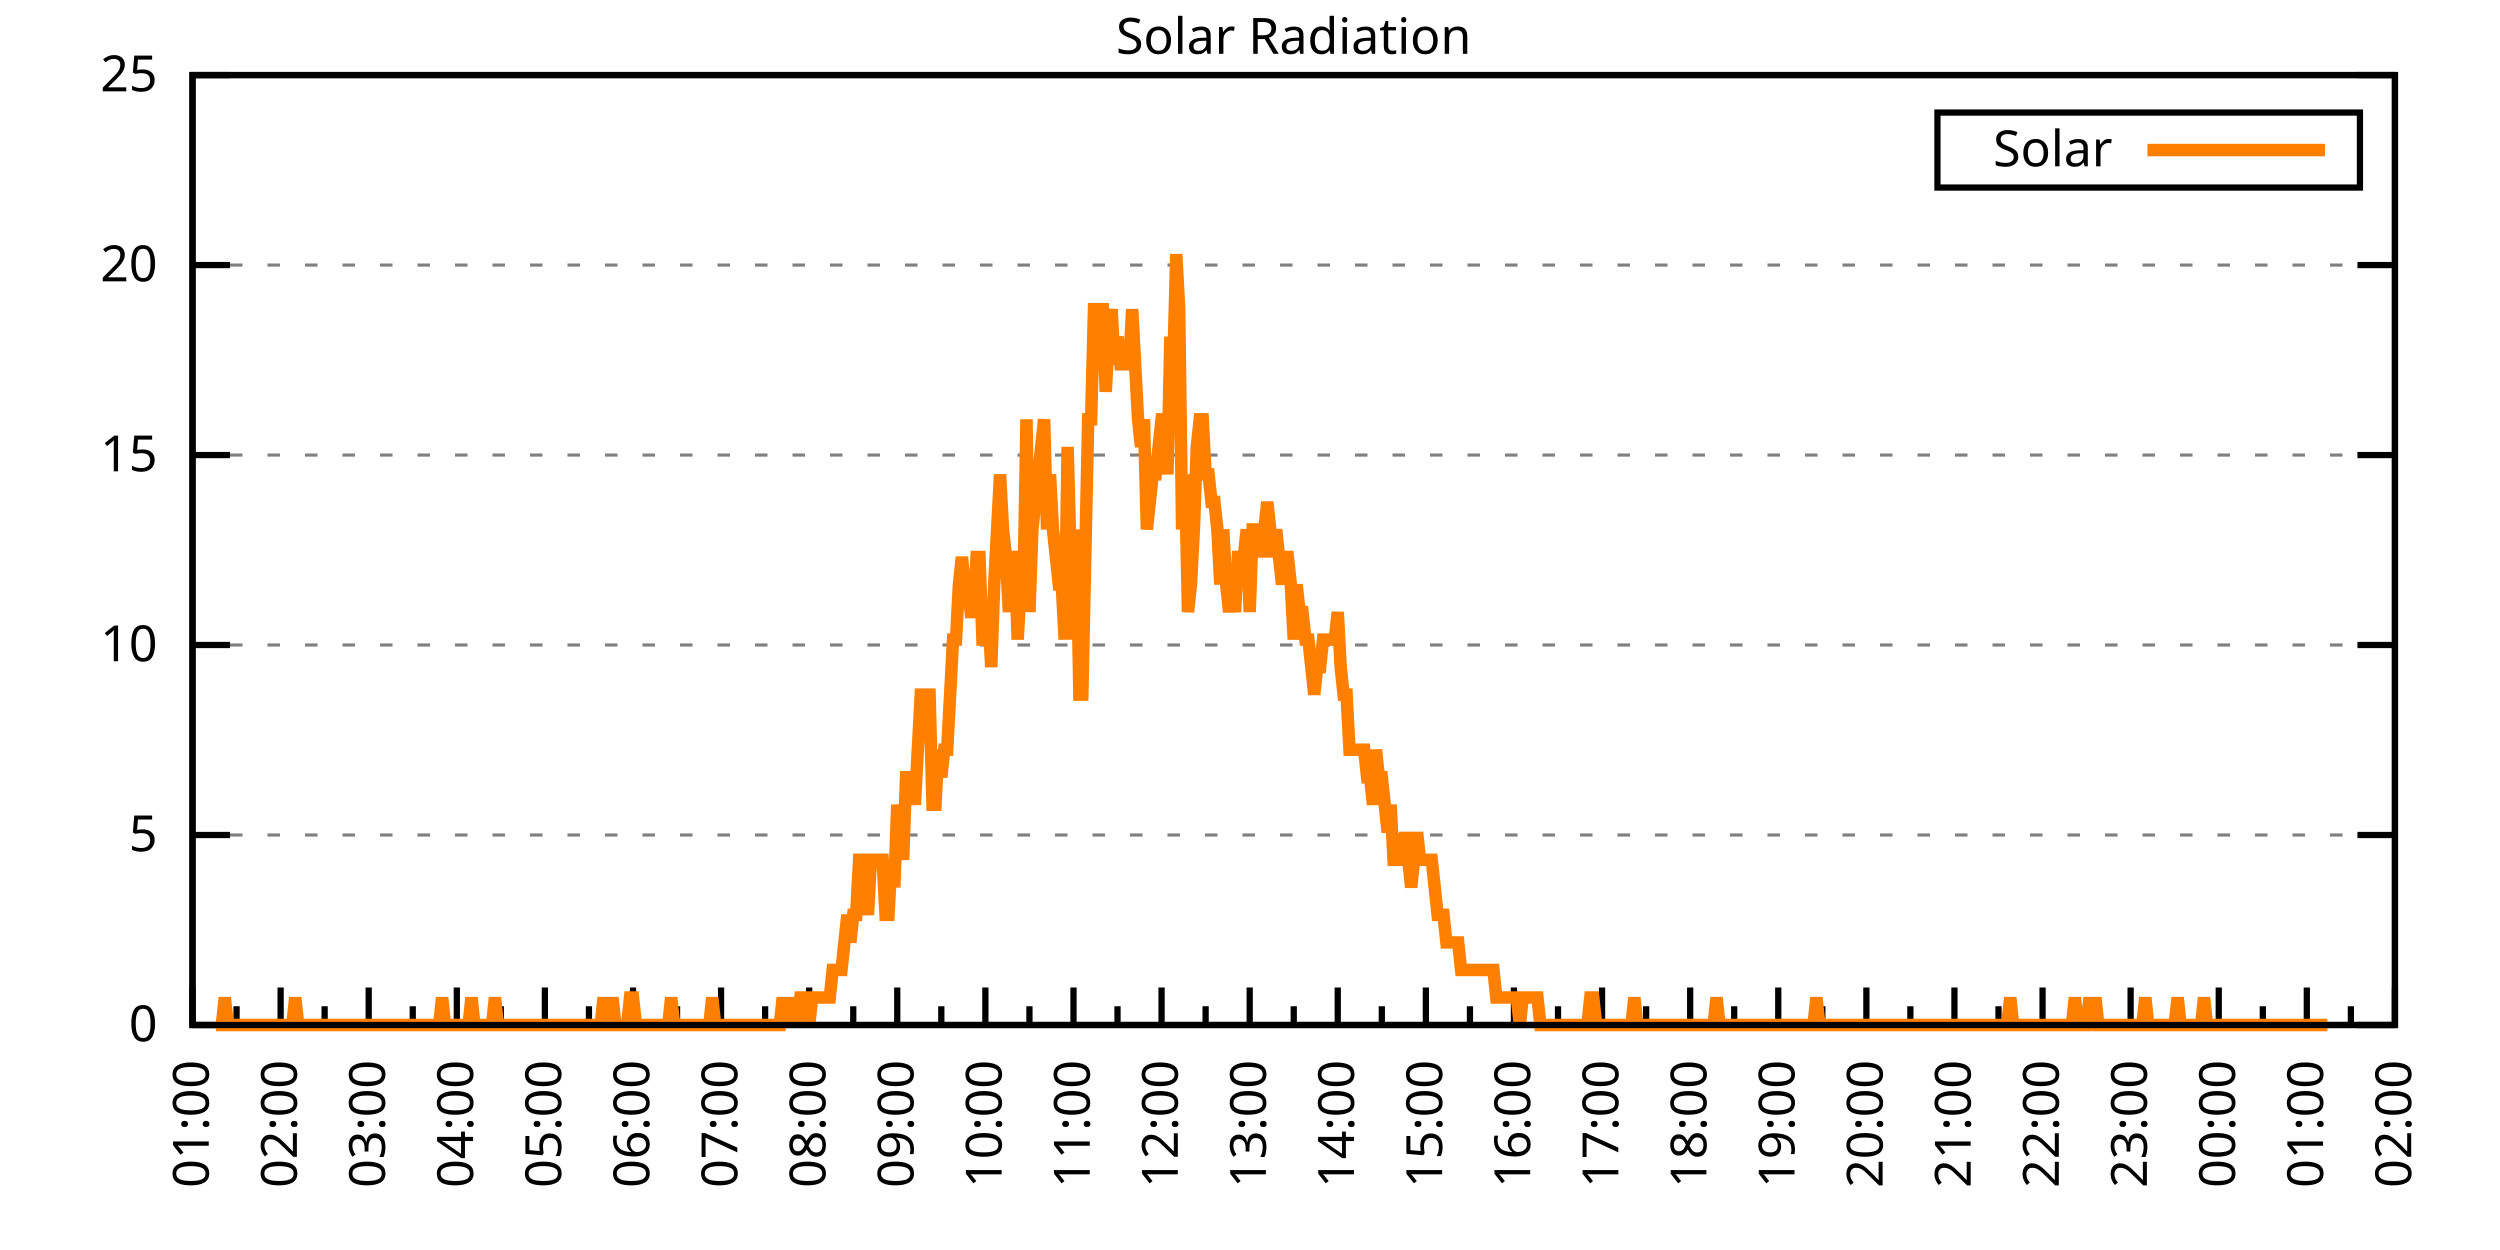
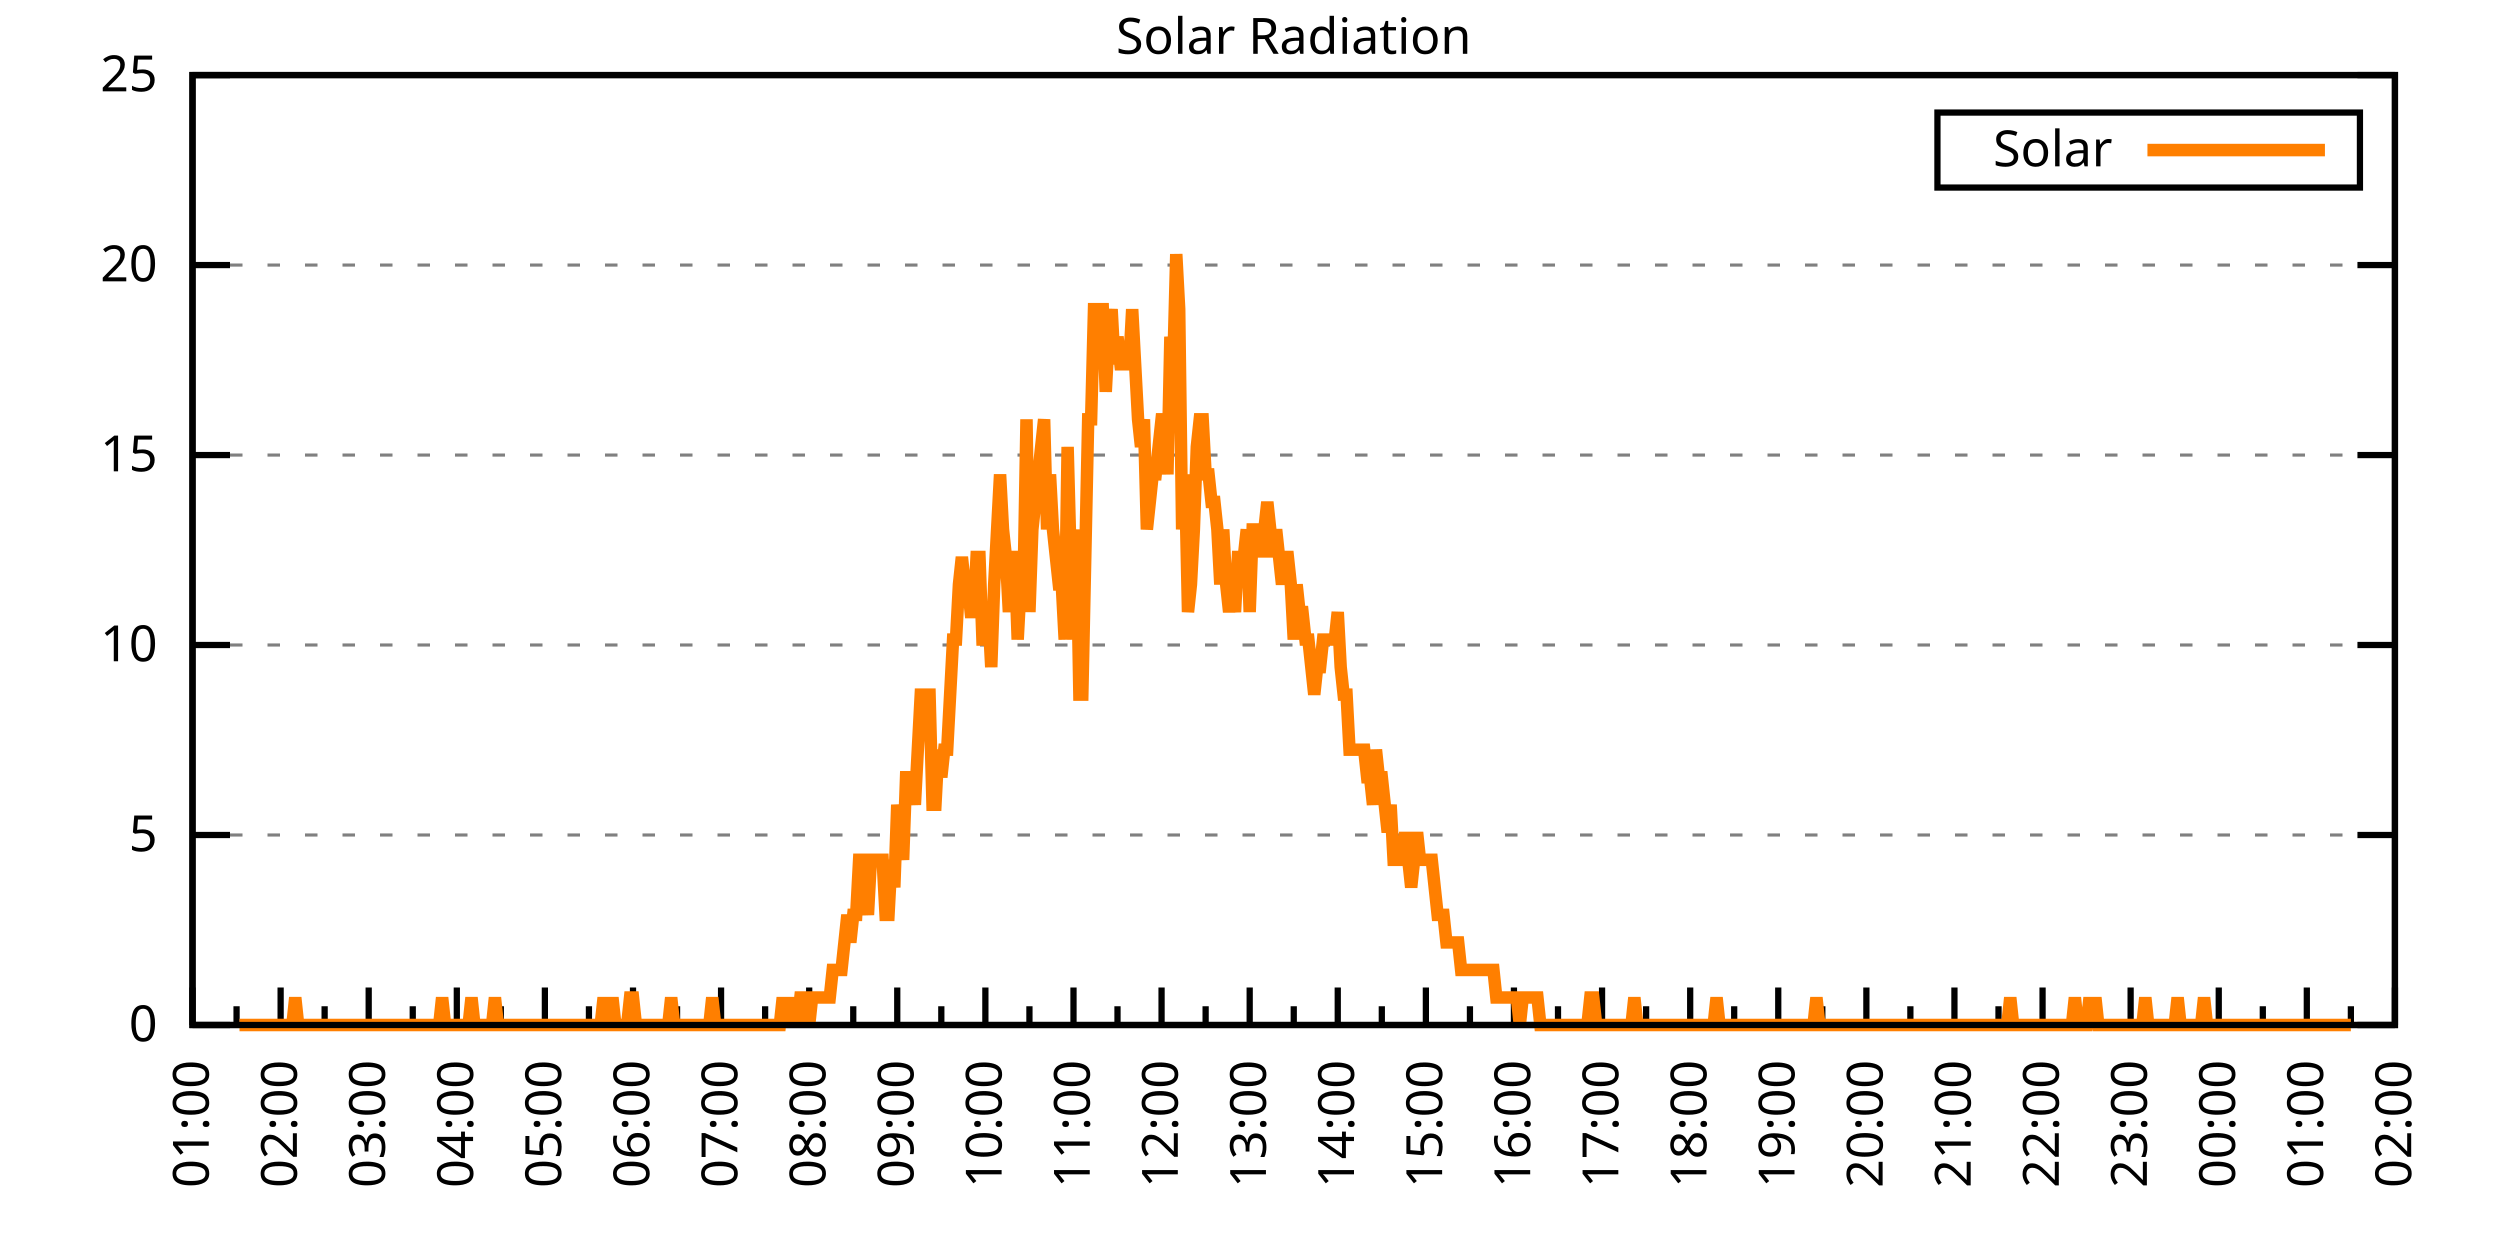
<svg xmlns="http://www.w3.org/2000/svg" xmlns:xlink="http://www.w3.org/1999/xlink" width="400" height="200" viewBox="0 0 400 200">
  <g id="gnuplot_canvas">
    <rect x="0" y="0" width="400" height="200" fill="none" />
    <defs>
      <circle id="gpDot" r="0.5" stroke-width="0.5" stroke="currentColor" />
      <path id="gpPt0" stroke-width="0.333" stroke="currentColor" d="M-1,0 h2 M0,-1 v2" />
      <path id="gpPt1" stroke-width="0.333" stroke="currentColor" d="M-1,-1 L1,1 M1,-1 L-1,1" />
      <path id="gpPt2" stroke-width="0.333" stroke="currentColor" d="M-1,0 L1,0 M0,-1 L0,1 M-1,-1 L1,1 M-1,1 L1,-1" />
      <rect id="gpPt3" stroke-width="0.333" stroke="currentColor" x="-1" y="-1" width="2" height="2" />
      <rect id="gpPt4" stroke-width="0.333" stroke="currentColor" fill="currentColor" x="-1" y="-1" width="2" height="2" />
      <circle id="gpPt5" stroke-width="0.333" stroke="currentColor" cx="0" cy="0" r="1" />
      <use xlink:href="#gpPt5" id="gpPt6" fill="currentColor" stroke="none" />
      <path id="gpPt7" stroke-width="0.333" stroke="currentColor" d="M0,-1.33 L-1.33,0.67 L1.33,0.67 z" />
      <use xlink:href="#gpPt7" id="gpPt8" fill="currentColor" stroke="none" />
      <use xlink:href="#gpPt7" id="gpPt9" stroke="currentColor" transform="rotate(180)" />
      <use xlink:href="#gpPt9" id="gpPt10" fill="currentColor" stroke="none" />
      <use xlink:href="#gpPt3" id="gpPt11" stroke="currentColor" transform="rotate(45)" />
      <use xlink:href="#gpPt11" id="gpPt12" fill="currentColor" stroke="none" />
      <path id="gpPt13" stroke-width="0.333" stroke="currentColor" d="M0,1.330 L1.265,0.411 L0.782,-1.067 L-0.782,-1.076 L-1.265,0.411 z" />
      <use xlink:href="#gpPt13" id="gpPt14" fill="currentColor" stroke="none" />
      <filter id="textbox" filterUnits="objectBoundingBox" x="0" y="0" height="1" width="1">
        <feFlood flood-color="white" flood-opacity="1" result="bgnd" />
        <feComposite in="SourceGraphic" in2="bgnd" operator="atop" />
      </filter>
      <filter id="greybox" filterUnits="objectBoundingBox" x="0" y="0" height="1" width="1">
        <feFlood flood-color="lightgrey" flood-opacity="1" result="grey" />
        <feComposite in="SourceGraphic" in2="grey" operator="atop" />
      </filter>
    </defs>
    <g fill="none" color="white" stroke="currentColor" stroke-width="1.00" stroke-linecap="butt" stroke-linejoin="miter">
</g>
    <g fill="none" color="black" stroke="currentColor" stroke-width="1.00" stroke-linecap="butt" stroke-linejoin="miter">
      <g stroke="none" shape-rendering="crispEdges">
        <polygon fill="rgb(255, 255, 255)" points="30.80,164.00 383.18,164.00 383.18,12.02 30.80,12.02 " />
      </g>
    </g>
    <g fill="none" color="black" stroke="currentColor" stroke-width="1.00" stroke-linecap="butt" stroke-linejoin="miter">
</g>
    <g fill="none" color="black" stroke="black" stroke-width="0.50" stroke-linecap="butt" stroke-linejoin="miter">
</g>
    <g fill="none" color="gray" stroke="currentColor" stroke-width="0.50" stroke-linecap="butt" stroke-linejoin="miter">
      <path stroke="gray" stroke-dasharray="2,4" class="gridline" d="M30.80,164.00 L383.19,164.00  " />
    </g>
    <g fill="none" color="gray" stroke="gray" stroke-width="1.00" stroke-linecap="butt" stroke-linejoin="miter">
</g>
    <g fill="none" color="black" stroke="currentColor" stroke-width="1.00" stroke-linecap="butt" stroke-linejoin="miter">
      <path stroke="black" d="M30.80,164.00 L36.80,164.00 M383.19,164.00 L377.19,164.00  " />
      <g transform="translate(25.20,166.60)" stroke="none" fill="black" font-family="Sans" font-size="8.00" text-anchor="end">
        <text>
          <tspan font-family="Sans"> 0</tspan>
        </text>
      </g>
    </g>
    <g fill="none" color="black" stroke="currentColor" stroke-width="1.00" stroke-linecap="butt" stroke-linejoin="miter">
</g>
    <g fill="none" color="black" stroke="black" stroke-width="0.50" stroke-linecap="butt" stroke-linejoin="miter">
</g>
    <g fill="none" color="gray" stroke="currentColor" stroke-width="0.50" stroke-linecap="butt" stroke-linejoin="miter">
      <path stroke="gray" stroke-dasharray="2,4" class="gridline" d="M30.80,133.60 L383.19,133.60  " />
    </g>
    <g fill="none" color="gray" stroke="gray" stroke-width="1.00" stroke-linecap="butt" stroke-linejoin="miter">
</g>
    <g fill="none" color="black" stroke="currentColor" stroke-width="1.00" stroke-linecap="butt" stroke-linejoin="miter">
      <path stroke="black" d="M30.80,133.60 L36.80,133.60 M383.19,133.60 L377.19,133.60  " />
      <g transform="translate(25.20,136.20)" stroke="none" fill="black" font-family="Sans" font-size="8.00" text-anchor="end">
        <text>
          <tspan font-family="Sans"> 5</tspan>
        </text>
      </g>
    </g>
    <g fill="none" color="black" stroke="currentColor" stroke-width="1.00" stroke-linecap="butt" stroke-linejoin="miter">
</g>
    <g fill="none" color="black" stroke="black" stroke-width="0.50" stroke-linecap="butt" stroke-linejoin="miter">
</g>
    <g fill="none" color="gray" stroke="currentColor" stroke-width="0.50" stroke-linecap="butt" stroke-linejoin="miter">
      <path stroke="gray" stroke-dasharray="2,4" class="gridline" d="M30.80,103.20 L383.19,103.20  " />
    </g>
    <g fill="none" color="gray" stroke="gray" stroke-width="1.00" stroke-linecap="butt" stroke-linejoin="miter">
</g>
    <g fill="none" color="black" stroke="currentColor" stroke-width="1.00" stroke-linecap="butt" stroke-linejoin="miter">
      <path stroke="black" d="M30.80,103.20 L36.80,103.20 M383.19,103.20 L377.19,103.20  " />
      <g transform="translate(25.20,105.80)" stroke="none" fill="black" font-family="Sans" font-size="8.00" text-anchor="end">
        <text>
          <tspan font-family="Sans"> 10</tspan>
        </text>
      </g>
    </g>
    <g fill="none" color="black" stroke="currentColor" stroke-width="1.00" stroke-linecap="butt" stroke-linejoin="miter">
</g>
    <g fill="none" color="black" stroke="black" stroke-width="0.50" stroke-linecap="butt" stroke-linejoin="miter">
</g>
    <g fill="none" color="gray" stroke="currentColor" stroke-width="0.50" stroke-linecap="butt" stroke-linejoin="miter">
      <path stroke="gray" stroke-dasharray="2,4" class="gridline" d="M30.80,72.81 L383.19,72.81  " />
    </g>
    <g fill="none" color="gray" stroke="gray" stroke-width="1.00" stroke-linecap="butt" stroke-linejoin="miter">
</g>
    <g fill="none" color="black" stroke="currentColor" stroke-width="1.00" stroke-linecap="butt" stroke-linejoin="miter">
      <path stroke="black" d="M30.80,72.81 L36.80,72.81 M383.19,72.81 L377.19,72.81  " />
      <g transform="translate(25.20,75.41)" stroke="none" fill="black" font-family="Sans" font-size="8.00" text-anchor="end">
        <text>
          <tspan font-family="Sans"> 15</tspan>
        </text>
      </g>
    </g>
    <g fill="none" color="black" stroke="currentColor" stroke-width="1.00" stroke-linecap="butt" stroke-linejoin="miter">
</g>
    <g fill="none" color="black" stroke="black" stroke-width="0.50" stroke-linecap="butt" stroke-linejoin="miter">
</g>
    <g fill="none" color="gray" stroke="currentColor" stroke-width="0.50" stroke-linecap="butt" stroke-linejoin="miter">
      <path stroke="gray" stroke-dasharray="2,4" class="gridline" d="M30.80,42.41 L383.19,42.41  " />
    </g>
    <g fill="none" color="gray" stroke="gray" stroke-width="1.00" stroke-linecap="butt" stroke-linejoin="miter">
</g>
    <g fill="none" color="black" stroke="currentColor" stroke-width="1.00" stroke-linecap="butt" stroke-linejoin="miter">
      <path stroke="black" d="M30.80,42.41 L36.80,42.41 M383.19,42.41 L377.19,42.41  " />
      <g transform="translate(25.20,45.01)" stroke="none" fill="black" font-family="Sans" font-size="8.00" text-anchor="end">
        <text>
          <tspan font-family="Sans"> 20</tspan>
        </text>
      </g>
    </g>
    <g fill="none" color="black" stroke="currentColor" stroke-width="1.00" stroke-linecap="butt" stroke-linejoin="miter">
</g>
    <g fill="none" color="black" stroke="black" stroke-width="0.50" stroke-linecap="butt" stroke-linejoin="miter">
</g>
    <g fill="none" color="gray" stroke="currentColor" stroke-width="0.50" stroke-linecap="butt" stroke-linejoin="miter">
      <path stroke="gray" stroke-dasharray="2,4" class="gridline" d="M30.80,12.01 L383.19,12.01  " />
    </g>
    <g fill="none" color="gray" stroke="gray" stroke-width="1.00" stroke-linecap="butt" stroke-linejoin="miter">
</g>
    <g fill="none" color="black" stroke="currentColor" stroke-width="1.00" stroke-linecap="butt" stroke-linejoin="miter">
      <path stroke="black" d="M30.80,12.01 L36.80,12.01 M383.19,12.01 L377.19,12.01  " />
      <g transform="translate(25.20,14.61)" stroke="none" fill="black" font-family="Sans" font-size="8.00" text-anchor="end">
        <text>
          <tspan font-family="Sans"> 25</tspan>
        </text>
      </g>
    </g>
    <g fill="none" color="black" stroke="currentColor" stroke-width="1.00" stroke-linecap="butt" stroke-linejoin="miter">
      <path stroke="black" d="M30.80,164.00 L30.80,158.00  " />
      <g transform="translate(33.40,169.60) rotate(270)" stroke="none" fill="black" font-family="Sans" font-size="8.00" text-anchor="end">
        <text>
          <tspan font-family="Sans">01:00</tspan>
        </text>
      </g>
    </g>
    <g fill="none" color="black" stroke="currentColor" stroke-width="1.00" stroke-linecap="butt" stroke-linejoin="miter">
      <path stroke="black" d="M37.85,164.00 L37.85,161.00 M44.90,164.00 L44.90,158.00  " />
      <g transform="translate(47.50,169.60) rotate(270)" stroke="none" fill="black" font-family="Sans" font-size="8.00" text-anchor="end">
        <text>
          <tspan font-family="Sans">02:00</tspan>
        </text>
      </g>
    </g>
    <g fill="none" color="black" stroke="currentColor" stroke-width="1.00" stroke-linecap="butt" stroke-linejoin="miter">
      <path stroke="black" d="M51.94,164.00 L51.94,161.00 M58.99,164.00 L58.99,158.00  " />
      <g transform="translate(61.59,169.60) rotate(270)" stroke="none" fill="black" font-family="Sans" font-size="8.00" text-anchor="end">
        <text>
          <tspan font-family="Sans">03:00</tspan>
        </text>
      </g>
    </g>
    <g fill="none" color="black" stroke="currentColor" stroke-width="1.00" stroke-linecap="butt" stroke-linejoin="miter">
      <path stroke="black" d="M66.04,164.00 L66.04,161.00 M73.09,164.00 L73.09,158.00  " />
      <g transform="translate(75.69,169.60) rotate(270)" stroke="none" fill="black" font-family="Sans" font-size="8.00" text-anchor="end">
        <text>
          <tspan font-family="Sans">04:00</tspan>
        </text>
      </g>
    </g>
    <g fill="none" color="black" stroke="currentColor" stroke-width="1.00" stroke-linecap="butt" stroke-linejoin="miter">
      <path stroke="black" d="M80.13,164.00 L80.13,161.00 M87.18,164.00 L87.18,158.00  " />
      <g transform="translate(89.78,169.60) rotate(270)" stroke="none" fill="black" font-family="Sans" font-size="8.00" text-anchor="end">
        <text>
          <tspan font-family="Sans">05:00</tspan>
        </text>
      </g>
    </g>
    <g fill="none" color="black" stroke="currentColor" stroke-width="1.00" stroke-linecap="butt" stroke-linejoin="miter">
      <path stroke="black" d="M94.23,164.00 L94.23,161.00 M101.28,164.00 L101.28,158.00  " />
      <g transform="translate(103.88,169.60) rotate(270)" stroke="none" fill="black" font-family="Sans" font-size="8.00" text-anchor="end">
        <text>
          <tspan font-family="Sans">06:00</tspan>
        </text>
      </g>
    </g>
    <g fill="none" color="black" stroke="currentColor" stroke-width="1.00" stroke-linecap="butt" stroke-linejoin="miter">
      <path stroke="black" d="M108.33,164.00 L108.33,161.00 M115.37,164.00 L115.37,158.00  " />
      <g transform="translate(117.97,169.60) rotate(270)" stroke="none" fill="black" font-family="Sans" font-size="8.00" text-anchor="end">
        <text>
          <tspan font-family="Sans">07:00</tspan>
        </text>
      </g>
    </g>
    <g fill="none" color="black" stroke="currentColor" stroke-width="1.00" stroke-linecap="butt" stroke-linejoin="miter">
      <path stroke="black" d="M122.42,164.00 L122.42,161.00 M129.47,164.00 L129.47,158.00  " />
      <g transform="translate(132.07,169.60) rotate(270)" stroke="none" fill="black" font-family="Sans" font-size="8.00" text-anchor="end">
        <text>
          <tspan font-family="Sans">08:00</tspan>
        </text>
      </g>
    </g>
    <g fill="none" color="black" stroke="currentColor" stroke-width="1.00" stroke-linecap="butt" stroke-linejoin="miter">
      <path stroke="black" d="M136.52,164.00 L136.52,161.00 M143.56,164.00 L143.56,158.00  " />
      <g transform="translate(146.16,169.60) rotate(270)" stroke="none" fill="black" font-family="Sans" font-size="8.00" text-anchor="end">
        <text>
          <tspan font-family="Sans">09:00</tspan>
        </text>
      </g>
    </g>
    <g fill="none" color="black" stroke="currentColor" stroke-width="1.00" stroke-linecap="butt" stroke-linejoin="miter">
      <path stroke="black" d="M150.61,164.00 L150.61,161.00 M157.66,164.00 L157.66,158.00  " />
      <g transform="translate(160.26,169.60) rotate(270)" stroke="none" fill="black" font-family="Sans" font-size="8.00" text-anchor="end">
        <text>
          <tspan font-family="Sans">10:00</tspan>
        </text>
      </g>
    </g>
    <g fill="none" color="black" stroke="currentColor" stroke-width="1.00" stroke-linecap="butt" stroke-linejoin="miter">
      <path stroke="black" d="M164.71,164.00 L164.71,161.00 M171.76,164.00 L171.76,158.00  " />
      <g transform="translate(174.36,169.60) rotate(270)" stroke="none" fill="black" font-family="Sans" font-size="8.00" text-anchor="end">
        <text>
          <tspan font-family="Sans">11:00</tspan>
        </text>
      </g>
    </g>
    <g fill="none" color="black" stroke="currentColor" stroke-width="1.00" stroke-linecap="butt" stroke-linejoin="miter">
      <path stroke="black" d="M178.80,164.00 L178.80,161.00 M185.85,164.00 L185.85,158.00  " />
      <g transform="translate(188.45,169.60) rotate(270)" stroke="none" fill="black" font-family="Sans" font-size="8.00" text-anchor="end">
        <text>
          <tspan font-family="Sans">12:00</tspan>
        </text>
      </g>
    </g>
    <g fill="none" color="black" stroke="currentColor" stroke-width="1.00" stroke-linecap="butt" stroke-linejoin="miter">
      <path stroke="black" d="M192.90,164.00 L192.90,161.00 M199.95,164.00 L199.95,158.00  " />
      <g transform="translate(202.55,169.60) rotate(270)" stroke="none" fill="black" font-family="Sans" font-size="8.00" text-anchor="end">
        <text>
          <tspan font-family="Sans">13:00</tspan>
        </text>
      </g>
    </g>
    <g fill="none" color="black" stroke="currentColor" stroke-width="1.00" stroke-linecap="butt" stroke-linejoin="miter">
      <path stroke="black" d="M207.00,164.00 L207.00,161.00 M214.04,164.00 L214.04,158.00  " />
      <g transform="translate(216.64,169.60) rotate(270)" stroke="none" fill="black" font-family="Sans" font-size="8.00" text-anchor="end">
        <text>
          <tspan font-family="Sans">14:00</tspan>
        </text>
      </g>
    </g>
    <g fill="none" color="black" stroke="currentColor" stroke-width="1.00" stroke-linecap="butt" stroke-linejoin="miter">
      <path stroke="black" d="M221.09,164.00 L221.09,161.00 M228.14,164.00 L228.14,158.00  " />
      <g transform="translate(230.74,169.60) rotate(270)" stroke="none" fill="black" font-family="Sans" font-size="8.00" text-anchor="end">
        <text>
          <tspan font-family="Sans">15:00</tspan>
        </text>
      </g>
    </g>
    <g fill="none" color="black" stroke="currentColor" stroke-width="1.00" stroke-linecap="butt" stroke-linejoin="miter">
      <path stroke="black" d="M235.19,164.00 L235.19,161.00 M242.23,164.00 L242.23,158.00  " />
      <g transform="translate(244.83,169.60) rotate(270)" stroke="none" fill="black" font-family="Sans" font-size="8.00" text-anchor="end">
        <text>
          <tspan font-family="Sans">16:00</tspan>
        </text>
      </g>
    </g>
    <g fill="none" color="black" stroke="currentColor" stroke-width="1.00" stroke-linecap="butt" stroke-linejoin="miter">
      <path stroke="black" d="M249.28,164.00 L249.28,161.00 M256.33,164.00 L256.33,158.00  " />
      <g transform="translate(258.93,169.60) rotate(270)" stroke="none" fill="black" font-family="Sans" font-size="8.00" text-anchor="end">
        <text>
          <tspan font-family="Sans">17:00</tspan>
        </text>
      </g>
    </g>
    <g fill="none" color="black" stroke="currentColor" stroke-width="1.00" stroke-linecap="butt" stroke-linejoin="miter">
      <path stroke="black" d="M263.38,164.00 L263.38,161.00 M270.43,164.00 L270.43,158.00  " />
      <g transform="translate(273.03,169.60) rotate(270)" stroke="none" fill="black" font-family="Sans" font-size="8.00" text-anchor="end">
        <text>
          <tspan font-family="Sans">18:00</tspan>
        </text>
      </g>
    </g>
    <g fill="none" color="black" stroke="currentColor" stroke-width="1.00" stroke-linecap="butt" stroke-linejoin="miter">
      <path stroke="black" d="M277.47,164.00 L277.47,161.00 M284.52,164.00 L284.52,158.00  " />
      <g transform="translate(287.12,169.60) rotate(270)" stroke="none" fill="black" font-family="Sans" font-size="8.00" text-anchor="end">
        <text>
          <tspan font-family="Sans">19:00</tspan>
        </text>
      </g>
    </g>
    <g fill="none" color="black" stroke="currentColor" stroke-width="1.00" stroke-linecap="butt" stroke-linejoin="miter">
      <path stroke="black" d="M291.57,164.00 L291.57,161.00 M298.62,164.00 L298.62,158.00  " />
      <g transform="translate(301.22,169.60) rotate(270)" stroke="none" fill="black" font-family="Sans" font-size="8.00" text-anchor="end">
        <text>
          <tspan font-family="Sans">20:00</tspan>
        </text>
      </g>
    </g>
    <g fill="none" color="black" stroke="currentColor" stroke-width="1.00" stroke-linecap="butt" stroke-linejoin="miter">
      <path stroke="black" d="M305.66,164.00 L305.66,161.00 M312.71,164.00 L312.71,158.00  " />
      <g transform="translate(315.31,169.60) rotate(270)" stroke="none" fill="black" font-family="Sans" font-size="8.00" text-anchor="end">
        <text>
          <tspan font-family="Sans">21:00</tspan>
        </text>
      </g>
    </g>
    <g fill="none" color="black" stroke="currentColor" stroke-width="1.00" stroke-linecap="butt" stroke-linejoin="miter">
      <path stroke="black" d="M319.76,164.00 L319.76,161.00 M326.81,164.00 L326.81,158.00  " />
      <g transform="translate(329.41,169.60) rotate(270)" stroke="none" fill="black" font-family="Sans" font-size="8.00" text-anchor="end">
        <text>
          <tspan font-family="Sans">22:00</tspan>
        </text>
      </g>
    </g>
    <g fill="none" color="black" stroke="currentColor" stroke-width="1.00" stroke-linecap="butt" stroke-linejoin="miter">
      <path stroke="black" d="M333.86,164.00 L333.86,161.00 M340.90,164.00 L340.90,158.00  " />
      <g transform="translate(343.50,169.60) rotate(270)" stroke="none" fill="black" font-family="Sans" font-size="8.00" text-anchor="end">
        <text>
          <tspan font-family="Sans">23:00</tspan>
        </text>
      </g>
    </g>
    <g fill="none" color="black" stroke="currentColor" stroke-width="1.00" stroke-linecap="butt" stroke-linejoin="miter">
      <path stroke="black" d="M347.95,164.00 L347.95,161.00 M355.00,164.00 L355.00,158.00  " />
      <g transform="translate(357.60,169.60) rotate(270)" stroke="none" fill="black" font-family="Sans" font-size="8.00" text-anchor="end">
        <text>
          <tspan font-family="Sans">00:00</tspan>
        </text>
      </g>
    </g>
    <g fill="none" color="black" stroke="currentColor" stroke-width="1.00" stroke-linecap="butt" stroke-linejoin="miter">
      <path stroke="black" d="M362.05,164.00 L362.05,161.00 M369.09,164.00 L369.09,158.00  " />
      <g transform="translate(371.69,169.60) rotate(270)" stroke="none" fill="black" font-family="Sans" font-size="8.00" text-anchor="end">
        <text>
          <tspan font-family="Sans">01:00</tspan>
        </text>
      </g>
    </g>
    <g fill="none" color="black" stroke="currentColor" stroke-width="1.00" stroke-linecap="butt" stroke-linejoin="miter">
      <path stroke="black" d="M376.14,164.00 L376.14,161.00 M383.19,164.00 L383.19,158.00  " />
      <g transform="translate(385.79,169.60) rotate(270)" stroke="none" fill="black" font-family="Sans" font-size="8.00" text-anchor="end">
        <text>
          <tspan font-family="Sans">02:00</tspan>
        </text>
      </g>
    </g>
    <g fill="none" color="black" stroke="currentColor" stroke-width="1.00" stroke-linecap="butt" stroke-linejoin="miter">
</g>
    <g fill="none" color="black" stroke="currentColor" stroke-width="1.00" stroke-linecap="butt" stroke-linejoin="miter">
      <path stroke="black" d="M30.80,12.01 L30.80,164.00 L383.19,164.00 L383.19,12.01 L30.80,12.01 Z  " />
    </g>
    <g fill="none" color="black" stroke="currentColor" stroke-width="1.00" stroke-linecap="butt" stroke-linejoin="miter">
      <g transform="translate(6.80,88.01) rotate(270)" stroke="none" fill="black" font-family="Sans" font-size="8.00" text-anchor="middle">
        <text />
      </g>
    </g>
    <g fill="none" color="black" stroke="currentColor" stroke-width="1.00" stroke-linecap="butt" stroke-linejoin="miter">
</g>
    <g fill="none" color="black" stroke="currentColor" stroke-width="1.00" stroke-linecap="butt" stroke-linejoin="miter">
      <path stroke="black" d="M309.99,30.01 L309.99,18.01 L377.59,18.01 L377.59,30.01 L309.99,30.01 Z  " />
    </g>
    <g id="Solar_Radiation_plot_1">
      <g fill="none" color="white" stroke="black" stroke-width="2.00" stroke-linecap="butt" stroke-linejoin="miter">
</g>
      <g fill="none" color="black" stroke="currentColor" stroke-width="2.00" stroke-linecap="butt" stroke-linejoin="miter">
        <g transform="translate(337.99,26.61)" stroke="none" fill="black" font-family="Sans" font-size="8.00" text-anchor="end">
          <text>
            <tspan font-family="Sans">Solar</tspan>
          </text>
        </g>
      </g>
      <g fill="none" color="black" stroke="currentColor" stroke-width="2.00" stroke-linecap="butt" stroke-linejoin="miter">
-         <path stroke="rgb(255, 127,   0)" d="M343.59,24.01 L371.99,24.01 M34.56,164.00 L35.03,164.00 L35.50,164.00 L35.97,159.60 L36.44,164.00 L36.91,164.00   L37.38,164.00 L37.85,164.00 L38.32,164.00 L38.79,164.00 L39.26,164.00 L39.73,164.00 L40.20,164.00 L40.67,164.00   L41.14,164.00 L41.61,164.00 L42.08,164.00 L42.55,164.00 L43.02,164.00 L43.49,164.00 L43.96,164.00 L44.43,164.00   L44.90,164.00 L45.37,164.00 L45.84,164.00 L46.31,164.00 L46.78,164.00 L47.24,159.60 L47.71,164.00 L48.18,164.00   L48.65,164.00 L49.12,164.00 L49.59,164.00 L50.06,164.00 L50.53,164.00 L51.00,164.00 L51.47,164.00 L51.94,164.00   L52.41,164.00 L52.88,164.00 L53.35,164.00 L53.82,164.00 L54.29,164.00 L54.76,164.00 L55.23,164.00 L55.70,164.00   L56.17,164.00 L56.64,164.00 L57.11,164.00 L57.58,164.00 L58.05,164.00 L58.52,164.00 L58.99,164.00 L59.46,164.00   L59.93,164.00 L60.40,164.00 L60.87,164.00 L61.34,164.00 L61.81,164.00 L62.28,164.00 L62.75,164.00 L63.22,164.00   L63.69,164.00 L64.16,164.00 L64.63,164.00 L65.10,164.00 L65.57,164.00 L66.04,164.00 L66.51,164.00 L66.98,164.00   L67.45,164.00 L67.92,164.00 L68.39,164.00 L68.86,164.00 L69.33,164.00 L69.80,164.00 L70.27,164.00 L70.74,159.60   L71.21,164.00 L71.68,164.00 L72.15,164.00 L72.62,164.00 L73.09,164.00 L73.56,164.00 L74.03,164.00 L74.50,164.00   L74.97,164.00 L75.44,159.60 L75.91,164.00 L76.38,164.00 L76.85,164.00 L77.32,164.00 L77.79,164.00 L78.26,164.00   L78.73,164.00 L79.19,159.60 L79.66,164.00 L80.13,164.00 L80.60,164.00 L81.07,164.00 L81.54,164.00 L82.01,164.00   L82.48,164.00 L82.95,164.00 L83.42,164.00 L83.89,164.00 L84.36,164.00 L84.83,164.00 L85.30,164.00 L85.77,164.00   L86.24,164.00 L86.71,164.00 L87.18,164.00 L87.65,164.00 L88.12,164.00 L88.59,164.00 L89.06,164.00 L89.53,164.00   L90.00,164.00 L90.47,164.00 L90.94,164.00 L91.41,164.00 L91.88,164.00 L92.35,164.00 L92.82,164.00 L93.29,164.00   L93.76,164.00 L94.23,164.00 L94.70,164.00 L95.17,164.00 L95.64,164.00 L96.11,164.00 L96.58,159.60 L97.05,164.00   L97.52,164.00 L97.99,159.60 L98.46,164.00 L98.93,164.00 L99.40,164.00 L99.87,164.00 L100.34,164.00 L100.81,159.60   L101.28,159.60 L101.75,164.00 L102.22,164.00 L102.69,164.00 L103.16,164.00 L103.63,164.00 L104.10,164.00 L104.57,164.00   L105.04,164.00 L105.51,164.00 L105.98,164.00 L106.45,164.00 L106.92,164.00 L107.39,159.60 L107.86,164.00 L108.33,164.00   L108.80,164.00 L109.27,164.00 L109.74,164.00 L110.21,164.00 L110.68,164.00 L111.14,164.00 L111.61,164.00 L112.08,164.00   L112.55,164.00 L113.02,164.00 L113.49,164.00 L113.96,159.60 L114.43,164.00 L114.90,164.00 L115.37,164.00 L115.84,164.00   L116.31,164.00 L116.78,164.00 L117.25,164.00 L117.72,164.00 L118.19,164.00 L118.66,164.00 L119.13,164.00 L119.60,164.00   L120.07,164.00 L120.54,164.00 L121.01,164.00 L121.48,164.00 L121.95,164.00 L122.42,164.00 L122.89,164.00 L123.36,164.00   L123.83,164.00 L124.30,164.00 L124.77,164.00 L125.24,159.60 L125.71,164.00 L126.18,159.60 L126.65,164.00 L127.12,159.60   L127.59,164.00 L128.06,159.60 L128.53,159.60 L129.00,159.60 L129.47,164.00 L129.94,159.60 L130.41,159.60 L130.88,159.60   L131.35,159.60 L131.82,159.60 L132.29,159.60 L132.76,159.60 L133.23,155.19 L133.70,155.19 L134.17,155.19 L134.64,155.19   L135.11,150.79 L135.58,146.38 L136.05,150.79 L136.52,146.38 L136.99,146.38 L137.46,137.57 L137.93,137.57 L138.40,141.98   L138.87,146.38 L139.34,137.57 L139.81,137.57 L140.28,137.57 L140.75,137.57 L141.22,137.57 L141.69,146.38 L142.16,146.38   L142.63,137.57 L143.09,141.98 L143.56,128.76 L144.03,133.17 L144.50,137.57 L144.97,124.36 L145.44,124.36 L145.91,124.36   L146.38,128.76 L146.85,119.95 L147.32,111.14 L147.79,111.14 L148.26,111.14 L148.73,111.14 L149.20,128.76 L149.67,128.76   L150.14,119.95 L150.61,124.36 L151.08,119.95 L151.55,119.95 L152.02,111.14 L152.49,102.33 L152.96,102.33 L153.43,93.52   L153.90,89.12 L154.37,93.52 L154.84,93.52 L155.31,97.93 L155.78,97.93 L156.25,89.12 L156.72,89.12 L157.19,102.33   L157.66,102.33 L158.13,97.93 L158.60,106.74 L159.07,93.52 L159.54,84.71 L160.01,75.90 L160.48,84.71 L160.95,89.12   L161.42,97.93 L161.89,89.12 L162.36,89.12 L162.83,102.33 L163.30,93.52 L163.77,93.52 L164.24,67.09 L164.71,97.93   L165.18,84.71 L165.65,80.31 L166.12,75.90 L166.59,71.50 L167.06,67.09 L167.53,84.71 L168.00,75.90 L168.47,84.71   L168.94,89.12 L169.41,93.52 L169.88,93.52 L170.35,102.33 L170.82,71.50 L171.29,89.12 L171.76,102.33 L172.23,84.71   L172.70,111.14 L173.17,111.14 L173.64,89.12 L174.11,67.09 L174.58,67.09 L175.04,49.47 L175.51,49.47 L175.98,49.47   L176.45,49.47 L176.92,62.69 L177.39,53.88 L177.86,49.47 L178.33,58.28 L178.80,53.88 L179.27,58.28 L179.74,58.28   L180.21,58.28 L180.68,58.28 L181.15,49.47 L181.62,58.28 L182.09,67.09 L182.56,71.50 L183.03,67.09 L183.50,84.71   L183.97,80.31 L184.44,75.90 L184.91,75.90 L185.38,71.50 L185.85,67.09 L186.32,67.09 L186.79,75.90 L187.26,53.88   L187.73,58.28 L188.20,40.66 L188.67,49.47 L189.14,84.71 L189.61,75.90 L190.08,97.93 L190.55,93.52 L191.02,84.71   L191.49,71.50 L191.96,67.09 L192.43,67.09 L192.90,75.90 L193.37,75.90 L193.84,80.31 L194.31,80.31 L194.78,84.71   L195.25,93.52 L195.72,84.71 L196.19,93.52 L196.66,97.93 L197.13,93.52 L197.60,97.93 L198.07,89.12 L198.54,89.12   L199.01,89.12 L199.48,84.71 L199.95,97.93 L200.42,84.71 L200.89,84.71 L201.36,84.71 L201.83,89.12 L202.30,84.71   L202.77,80.31 L203.24,84.71 L203.71,89.12 L204.18,84.71 L204.65,89.12 L205.12,93.52 L205.59,89.12 L206.06,89.12   L206.53,93.52 L207.00,102.33 L207.46,93.52 L207.93,97.93 L208.40,97.93 L208.87,102.33 L209.34,102.33 L209.81,106.74   L210.28,111.14 L210.75,106.74 L211.22,106.74 L211.69,102.33 L212.16,102.33 L212.63,102.33 L213.10,102.33 L213.57,102.33   L214.04,97.93 L214.51,106.74 L214.98,111.14 L215.45,111.14 L215.92,119.95 L216.39,119.95 L216.86,119.95 L217.33,119.95   L217.80,119.95 L218.27,119.95 L218.74,124.36 L219.21,124.36 L219.68,128.76 L220.15,119.95 L220.62,124.36 L221.09,124.36   L221.56,128.76 L222.03,133.17 L222.50,128.76 L222.97,137.57 L223.44,137.57 L223.91,137.57 L224.38,137.57 L224.85,133.17   L225.32,137.57 L225.79,141.98 L226.26,137.57 L226.73,133.17 L227.20,137.57 L227.67,137.57 L228.14,137.57 L228.61,137.57   L229.08,137.57 L229.55,141.98 L230.02,146.38 L230.49,146.38 L230.96,146.38 L231.43,150.79 L231.90,150.79 L232.37,150.79   L232.84,150.79 L233.31,150.79 L233.78,155.19 L234.25,155.19 L234.72,155.19 L235.19,155.19 L235.66,155.19 L236.13,155.19   L236.60,155.19 L237.07,155.19 L237.54,155.19 L238.01,155.19 L238.48,155.19 L238.95,155.19 L239.41,159.60 L239.88,159.60   L240.35,159.60 L240.82,159.60 L241.29,159.60 L241.76,159.60 L242.23,159.60 L242.70,159.60 L243.17,164.00 L243.64,159.60   L244.11,159.60 L244.58,159.60 L245.05,159.60 L245.52,159.60 L245.99,159.60 L246.46,164.00 L246.93,164.00 L247.40,164.00   L247.87,164.00 L248.34,164.00 L248.81,164.00 L249.28,164.00 L249.75,164.00 L250.22,164.00 L250.69,164.00 L251.16,164.00   L251.63,164.00 L252.10,164.00 L252.57,164.00 L253.04,164.00 L253.51,164.00 L253.98,164.00 L254.45,159.60 L254.92,159.60   L255.39,164.00 L255.86,164.00 L256.33,164.00 L256.80,164.00 L257.27,164.00 L257.74,164.00 L258.21,164.00 L258.68,164.00   L259.15,164.00 L259.62,164.00 L260.09,164.00 L260.56,164.00 L261.03,164.00 L261.50,159.60 L261.97,164.00 L262.44,164.00   L262.91,164.00 L263.38,164.00 L263.85,164.00 L264.32,164.00 L264.79,164.00 L265.26,164.00 L265.73,164.00 L266.20,164.00   L266.67,164.00 L267.14,164.00 L267.61,164.00 L268.08,164.00 L268.55,164.00 L269.02,164.00 L269.49,164.00 L269.96,164.00   L270.43,164.00 L270.90,164.00 L271.36,164.00 L271.83,164.00 L272.30,164.00 L272.77,164.00 L273.24,164.00 L273.71,164.00   L274.18,164.00 L274.65,159.60 L275.12,164.00 L275.59,164.00 L276.06,164.00 L276.53,164.00 L277.00,164.00 L277.47,164.00   L277.94,164.00 L278.41,164.00 L278.88,164.00 L279.35,164.00 L279.82,164.00 L280.29,164.00 L280.76,164.00 L281.23,164.00   L281.70,164.00 L282.17,164.00 L282.64,164.00 L283.11,164.00 L283.58,164.00 L284.05,164.00 L284.52,164.00 L284.99,164.00   L285.46,164.00 L285.93,164.00 L286.40,164.00 L286.87,164.00 L287.34,164.00 L287.81,164.00 L288.28,164.00 L288.75,164.00   L289.22,164.00 L289.69,164.00 L290.16,164.00 L290.63,159.60 L291.10,164.00 L291.57,164.00 L292.04,164.00 L292.51,164.00   L292.98,164.00 L293.45,164.00 L293.92,164.00 L294.39,164.00 L294.86,164.00 L295.33,164.00 L295.80,164.00 L296.27,164.00   L296.74,164.00 L297.21,164.00 L297.68,164.00 L298.15,164.00 L298.62,164.00 L299.09,164.00 L299.56,164.00 L300.03,164.00   L300.50,164.00 L300.97,164.00 L301.44,164.00 L301.91,164.00 L302.38,164.00 L302.85,164.00 L303.31,164.00 L303.78,164.00   L304.25,164.00 L304.72,164.00 L305.19,164.00 L305.66,164.00 L306.13,164.00 L306.60,164.00 L307.07,164.00 L307.54,164.00   L308.01,164.00 L308.48,164.00 L308.95,164.00 L309.42,164.00 L309.89,164.00 L310.36,164.00 L310.83,164.00 L311.30,164.00   L311.77,164.00 L312.24,164.00 L312.71,164.00 L313.18,164.00 L313.65,164.00 L314.12,164.00 L314.59,164.00 L315.06,164.00   L315.53,164.00 L316.00,164.00 L316.47,164.00 L316.94,164.00 L317.41,164.00 L317.88,164.00 L318.35,164.00 L318.82,164.00   L319.29,164.00 L319.76,164.00 L320.23,164.00 L320.70,164.00 L321.17,164.00 L321.64,159.60 L322.11,164.00 L322.58,164.00   L323.05,164.00 L323.52,164.00 L323.99,164.00 L324.46,164.00 L324.93,164.00 L325.40,164.00 L325.87,164.00 L326.34,164.00   L326.81,164.00 L327.28,164.00 L327.75,164.00 L328.22,164.00 L328.69,164.00 L329.16,164.00 L329.63,164.00 L330.10,164.00   L330.57,164.00 L331.04,164.00 L331.51,164.00 L331.98,159.60 L332.45,164.00 L332.92,164.00 L333.39,164.00 L333.86,164.00   L334.33,159.60 L334.80,164.00 L335.26,159.60 L335.73,164.00 L336.20,164.00 L336.67,164.00 L337.14,164.00 L337.61,164.00   L338.08,164.00 L338.55,164.00 L339.02,164.00 L339.49,164.00 L339.96,164.00 L340.43,164.00 L340.90,164.00 L341.37,164.00   L341.84,164.00 L342.31,164.00 L342.78,164.00 L343.25,159.60 L343.72,164.00 L344.19,164.00 L344.66,164.00 L345.13,164.00   L345.60,164.00 L346.07,164.00 L346.54,164.00 L347.01,164.00 L347.48,164.00 L347.95,164.00 L348.42,159.60 L348.89,164.00   L349.36,164.00 L349.83,164.00 L350.30,164.00 L350.77,164.00 L351.24,164.00 L351.71,164.00 L352.18,164.00 L352.65,159.60   L353.12,164.00 L353.59,164.00 L354.06,164.00 L354.53,164.00 L355.00,164.00 L355.47,164.00 L355.94,164.00 L356.41,164.00   L356.88,164.00 L357.35,164.00 L357.82,164.00 L358.29,164.00 L358.76,164.00 L359.23,164.00 L359.70,164.00 L360.17,164.00   L360.64,164.00 L361.11,164.00 L361.58,164.00 L362.05,164.00 L362.52,164.00 L362.99,164.00 L363.46,164.00 L363.93,164.00   L364.40,164.00 L364.87,164.00 L365.34,164.00 L365.81,164.00 L366.28,164.00 L366.75,164.00 L367.21,164.00 L367.68,164.00   L368.15,164.00 L368.62,164.00 L369.09,164.00 L369.56,164.00 L370.03,164.00 L370.50,164.00 L370.97,164.00 L371.44,164.00   L371.91,164.00 L372.38,164.00  " />
+         <path stroke="rgb(255, 127,   0)" d="M343.59,24.01 L371.99,24.01 M38.32,164.00 L38.79,164.00 L39.26,164.00 L39.73,164.00 L40.20,164.00 L40.67,164.00   L41.14,164.00 L41.61,164.00 L42.08,164.00 L42.55,164.00 L43.02,164.00 L43.49,164.00 L43.96,164.00 L44.43,164.00   L44.90,164.00 L45.37,164.00 L45.84,164.00 L46.31,164.00 L46.78,164.00 L47.24,159.60 L47.71,164.00 L48.18,164.00   L48.65,164.00 L49.12,164.00 L49.59,164.00 L50.06,164.00 L50.53,164.00 L51.00,164.00 L51.47,164.00 L51.94,164.00   L52.41,164.00 L52.88,164.00 L53.35,164.00 L53.82,164.00 L54.29,164.00 L54.76,164.00 L55.23,164.00 L55.70,164.00   L56.17,164.00 L56.64,164.00 L57.11,164.00 L57.58,164.00 L58.05,164.00 L58.52,164.00 L58.99,164.00 L59.46,164.00   L59.93,164.00 L60.40,164.00 L60.87,164.00 L61.34,164.00 L61.81,164.00 L62.28,164.00 L62.75,164.00 L63.22,164.00   L63.69,164.00 L64.16,164.00 L64.63,164.00 L65.10,164.00 L65.57,164.00 L66.04,164.00 L66.51,164.00 L66.98,164.00   L67.45,164.00 L67.92,164.00 L68.39,164.00 L68.86,164.00 L69.33,164.00 L69.80,164.00 L70.27,164.00 L70.74,159.60   L71.21,164.00 L71.68,164.00 L72.15,164.00 L72.62,164.00 L73.09,164.00 L73.56,164.00 L74.03,164.00 L74.50,164.00   L74.97,164.00 L75.44,159.60 L75.91,164.00 L76.38,164.00 L76.85,164.00 L77.32,164.00 L77.79,164.00 L78.26,164.00   L78.73,164.00 L79.19,159.60 L79.66,164.00 L80.13,164.00 L80.60,164.00 L81.07,164.00 L81.54,164.00 L82.01,164.00   L82.48,164.00 L82.95,164.00 L83.42,164.00 L83.89,164.00 L84.36,164.00 L84.83,164.00 L85.30,164.00 L85.77,164.00   L86.24,164.00 L86.71,164.00 L87.18,164.00 L87.65,164.00 L88.12,164.00 L88.59,164.00 L89.06,164.00 L89.53,164.00   L90.00,164.00 L90.47,164.00 L90.94,164.00 L91.41,164.00 L91.88,164.00 L92.35,164.00 L92.82,164.00 L93.29,164.00   L93.76,164.00 L94.23,164.00 L94.70,164.00 L95.17,164.00 L95.64,164.00 L96.11,164.00 L96.58,159.60 L97.05,164.00   L97.52,164.00 L97.99,159.60 L98.46,164.00 L98.93,164.00 L99.40,164.00 L99.87,164.00 L100.34,164.00 L100.81,159.60   L101.28,159.60 L101.75,164.00 L102.22,164.00 L102.69,164.00 L103.16,164.00 L103.63,164.00 L104.10,164.00 L104.57,164.00   L105.04,164.00 L105.51,164.00 L105.98,164.00 L106.45,164.00 L106.92,164.00 L107.39,159.60 L107.86,164.00 L108.33,164.00   L108.80,164.00 L109.27,164.00 L109.74,164.00 L110.21,164.00 L110.68,164.00 L111.14,164.00 L111.61,164.00 L112.08,164.00   L112.55,164.00 L113.02,164.00 L113.49,164.00 L113.96,159.60 L114.43,164.00 L114.90,164.00 L115.37,164.00 L115.84,164.00   L116.31,164.00 L116.78,164.00 L117.25,164.00 L117.72,164.00 L118.19,164.00 L118.66,164.00 L119.13,164.00 L119.60,164.00   L120.07,164.00 L120.54,164.00 L121.01,164.00 L121.48,164.00 L121.95,164.00 L122.42,164.00 L122.89,164.00 L123.36,164.00   L123.83,164.00 L124.30,164.00 L124.77,164.00 L125.24,159.60 L125.71,164.00 L126.18,159.60 L126.65,164.00 L127.12,159.60   L127.59,164.00 L128.06,159.60 L128.53,159.60 L129.00,159.60 L129.47,164.00 L129.94,159.60 L130.41,159.60 L130.88,159.60   L131.35,159.60 L131.82,159.60 L132.29,159.60 L132.76,159.60 L133.23,155.19 L133.70,155.19 L134.17,155.19 L134.64,155.19   L135.11,150.79 L135.58,146.38 L136.05,150.79 L136.52,146.38 L136.99,146.38 L137.46,137.57 L137.93,137.57 L138.40,141.98   L138.87,146.38 L139.34,137.57 L139.81,137.57 L140.28,137.57 L140.75,137.57 L141.22,137.57 L141.69,146.38 L142.16,146.38   L142.63,137.57 L143.09,141.98 L143.56,128.76 L144.03,133.17 L144.50,137.57 L144.97,124.36 L145.44,124.36 L145.91,124.36   L146.38,128.76 L146.85,119.95 L147.32,111.14 L147.79,111.14 L148.26,111.14 L148.73,111.14 L149.20,128.76 L149.67,128.76   L150.14,119.95 L150.61,124.36 L151.08,119.95 L151.55,119.95 L152.02,111.14 L152.49,102.33 L152.96,102.33 L153.43,93.52   L153.90,89.12 L154.37,93.52 L154.84,93.52 L155.31,97.93 L155.78,97.93 L156.25,89.12 L156.72,89.12 L157.19,102.33   L157.66,102.33 L158.13,97.93 L158.60,106.74 L159.07,93.52 L159.54,84.71 L160.01,75.90 L160.48,84.71 L160.95,89.12   L161.42,97.93 L161.89,89.12 L162.36,89.12 L162.83,102.33 L163.30,93.52 L163.77,93.52 L164.24,67.09 L164.71,97.93   L165.18,84.71 L165.65,80.31 L166.12,75.90 L166.59,71.50 L167.06,67.09 L167.53,84.71 L168.00,75.90 L168.47,84.71   L168.94,89.12 L169.41,93.52 L169.88,93.52 L170.35,102.33 L170.82,71.50 L171.29,89.12 L171.76,102.33 L172.23,84.71   L172.70,111.14 L173.17,111.14 L173.64,89.12 L174.11,67.09 L174.58,67.09 L175.04,49.47 L175.51,49.47 L175.98,49.47   L176.45,49.47 L176.92,62.69 L177.39,53.88 L177.86,49.47 L178.33,58.28 L178.80,53.88 L179.27,58.28 L179.74,58.28   L180.21,58.28 L180.68,58.28 L181.15,49.47 L181.62,58.28 L182.09,67.09 L182.56,71.50 L183.03,67.09 L183.50,84.71   L183.97,80.31 L184.44,75.90 L184.91,75.90 L185.38,71.50 L185.85,67.09 L186.32,67.09 L186.79,75.90 L187.26,53.88   L187.73,58.28 L188.20,40.66 L188.67,49.47 L189.14,84.71 L189.61,75.90 L190.08,97.93 L190.55,93.52 L191.02,84.71   L191.49,71.50 L191.96,67.09 L192.43,67.09 L192.90,75.90 L193.37,75.90 L193.84,80.31 L194.31,80.31 L194.78,84.71   L195.25,93.52 L195.72,84.71 L196.19,93.52 L196.66,97.93 L197.13,93.52 L197.60,97.93 L198.07,89.12 L198.54,89.12   L199.01,89.12 L199.48,84.71 L199.95,97.93 L200.42,84.71 L200.89,84.71 L201.36,84.71 L201.83,89.12 L202.30,84.71   L202.77,80.31 L203.24,84.71 L203.71,89.12 L204.18,84.71 L204.65,89.12 L205.12,93.52 L205.59,89.12 L206.06,89.12   L206.53,93.52 L207.00,102.33 L207.46,93.52 L207.93,97.93 L208.40,97.93 L208.87,102.33 L209.34,102.33 L209.81,106.74   L210.28,111.14 L210.75,106.74 L211.22,106.74 L211.69,102.33 L212.16,102.33 L212.63,102.33 L213.10,102.33 L213.57,102.33   L214.04,97.93 L214.51,106.74 L214.98,111.14 L215.45,111.14 L215.92,119.95 L216.39,119.95 L216.86,119.95 L217.33,119.95   L217.80,119.95 L218.27,119.95 L218.74,124.36 L219.21,124.36 L219.68,128.76 L220.15,119.95 L220.62,124.36 L221.09,124.36   L221.56,128.76 L222.03,133.17 L222.50,128.76 L222.97,137.57 L223.44,137.57 L223.91,137.57 L224.38,137.57 L224.85,133.17   L225.32,137.57 L225.79,141.98 L226.26,137.57 L226.73,133.17 L227.20,137.57 L227.67,137.57 L228.14,137.57 L228.61,137.57   L229.08,137.57 L229.55,141.98 L230.02,146.38 L230.49,146.38 L230.96,146.38 L231.43,150.79 L231.90,150.79 L232.37,150.79   L232.84,150.79 L233.31,150.79 L233.78,155.19 L234.25,155.19 L234.72,155.19 L235.19,155.19 L235.66,155.19 L236.13,155.19   L236.60,155.19 L237.07,155.19 L237.54,155.19 L238.01,155.19 L238.48,155.19 L238.95,155.19 L239.41,159.60 L239.88,159.60   L240.35,159.60 L240.82,159.60 L241.29,159.60 L241.76,159.60 L242.23,159.60 L242.70,159.60 L243.17,164.00 L243.64,159.60   L244.11,159.60 L244.58,159.60 L245.05,159.60 L245.52,159.60 L245.99,159.60 L246.46,164.00 L246.93,164.00 L247.40,164.00   L247.87,164.00 L248.34,164.00 L248.81,164.00 L249.28,164.00 L249.75,164.00 L250.22,164.00 L250.69,164.00 L251.16,164.00   L251.63,164.00 L252.10,164.00 L252.57,164.00 L253.04,164.00 L253.51,164.00 L253.98,164.00 L254.45,159.60 L254.92,159.60   L255.39,164.00 L255.86,164.00 L256.33,164.00 L256.80,164.00 L257.27,164.00 L257.74,164.00 L258.21,164.00 L258.68,164.00   L259.15,164.00 L259.62,164.00 L260.09,164.00 L260.56,164.00 L261.03,164.00 L261.50,159.60 L261.97,164.00 L262.44,164.00   L262.91,164.00 L263.38,164.00 L263.85,164.00 L264.32,164.00 L264.79,164.00 L265.26,164.00 L265.73,164.00 L266.20,164.00   L266.67,164.00 L267.14,164.00 L267.61,164.00 L268.08,164.00 L268.55,164.00 L269.02,164.00 L269.49,164.00 L269.96,164.00   L270.43,164.00 L270.90,164.00 L271.36,164.00 L271.83,164.00 L272.30,164.00 L272.77,164.00 L273.24,164.00 L273.71,164.00   L274.18,164.00 L274.65,159.60 L275.12,164.00 L275.59,164.00 L276.06,164.00 L276.53,164.00 L277.00,164.00 L277.47,164.00   L277.94,164.00 L278.41,164.00 L278.88,164.00 L279.35,164.00 L279.82,164.00 L280.29,164.00 L280.76,164.00 L281.23,164.00   L281.70,164.00 L282.17,164.00 L282.64,164.00 L283.11,164.00 L283.58,164.00 L284.05,164.00 L284.52,164.00 L284.99,164.00   L285.46,164.00 L285.93,164.00 L286.40,164.00 L286.87,164.00 L287.34,164.00 L287.81,164.00 L288.28,164.00 L288.75,164.00   L289.22,164.00 L289.69,164.00 L290.16,164.00 L290.63,159.60 L291.10,164.00 L291.57,164.00 L292.04,164.00 L292.51,164.00   L292.98,164.00 L293.45,164.00 L293.92,164.00 L294.39,164.00 L294.86,164.00 L295.33,164.00 L295.80,164.00 L296.27,164.00   L296.74,164.00 L297.21,164.00 L297.68,164.00 L298.15,164.00 L298.62,164.00 L299.09,164.00 L299.56,164.00 L300.03,164.00   L300.50,164.00 L300.97,164.00 L301.44,164.00 L301.91,164.00 L302.38,164.00 L302.85,164.00 L303.31,164.00 L303.78,164.00   L304.25,164.00 L304.72,164.00 L305.19,164.00 L305.66,164.00 L306.13,164.00 L306.60,164.00 L307.07,164.00 L307.54,164.00   L308.01,164.00 L308.48,164.00 L308.95,164.00 L309.42,164.00 L309.89,164.00 L310.36,164.00 L310.83,164.00 L311.30,164.00   L311.77,164.00 L312.24,164.00 L312.71,164.00 L313.18,164.00 L313.65,164.00 L314.12,164.00 L314.59,164.00 L315.06,164.00   L315.53,164.00 L316.00,164.00 L316.47,164.00 L316.94,164.00 L317.41,164.00 L317.88,164.00 L318.35,164.00 L318.82,164.00   L319.29,164.00 L319.76,164.00 L320.23,164.00 L320.70,164.00 L321.17,164.00 L321.64,159.60 L322.11,164.00 L322.58,164.00   L323.05,164.00 L323.52,164.00 L323.99,164.00 L324.46,164.00 L324.93,164.00 L325.40,164.00 L325.87,164.00 L326.34,164.00   L326.81,164.00 L327.28,164.00 L327.75,164.00 L328.22,164.00 L328.69,164.00 L329.16,164.00 L329.63,164.00 L330.10,164.00   L330.57,164.00 L331.04,164.00 L331.51,164.00 L331.98,159.60 L332.45,164.00 L332.92,164.00 L333.39,164.00 L333.86,164.00   L334.33,159.60 L334.80,164.00 L335.26,159.60 L335.73,164.00 L336.20,164.00 L336.67,164.00 L337.14,164.00 L337.61,164.00   L338.08,164.00 L338.55,164.00 L339.02,164.00 L339.49,164.00 L339.96,164.00 L340.43,164.00 L340.90,164.00 L341.37,164.00   L341.84,164.00 L342.31,164.00 L342.78,164.00 L343.25,159.60 L343.72,164.00 L344.19,164.00 L344.66,164.00 L345.13,164.00   L345.60,164.00 L346.07,164.00 L346.54,164.00 L347.01,164.00 L347.48,164.00 L347.95,164.00 L348.42,159.60 L348.89,164.00   L349.36,164.00 L349.83,164.00 L350.30,164.00 L350.77,164.00 L351.24,164.00 L351.71,164.00 L352.18,164.00 L352.65,159.60   L353.12,164.00 L353.59,164.00 L354.06,164.00 L354.53,164.00 L355.00,164.00 L355.47,164.00 L355.94,164.00 L356.41,164.00   L356.88,164.00 L357.35,164.00 L357.82,164.00 L358.29,164.00 L358.76,164.00 L359.23,164.00 L359.70,164.00 L360.17,164.00   L360.64,164.00 L361.11,164.00 L361.58,164.00 L362.05,164.00 L362.52,164.00 L362.99,164.00 L363.46,164.00 L363.93,164.00   L364.40,164.00 L364.87,164.00 L365.34,164.00 L365.81,164.00 L366.28,164.00 L366.75,164.00 L367.21,164.00 L367.68,164.00   L368.15,164.00 L368.62,164.00 L369.09,164.00 L369.56,164.00 L370.03,164.00 L370.50,164.00 L370.97,164.00 L371.44,164.00   L371.91,164.00 L372.38,164.00 L372.85,164.00 L373.32,164.00 L373.79,164.00 L374.26,164.00 L374.73,164.00 L375.20,164.00   L375.67,164.00 L376.14,164.00  " />
      </g>
    </g>
    <g fill="none" color="black" stroke="currentColor" stroke-width="2.00" stroke-linecap="butt" stroke-linejoin="miter">
</g>
    <g fill="none" color="black" stroke="black" stroke-width="1.00" stroke-linecap="butt" stroke-linejoin="miter">
</g>
    <g fill="none" color="black" stroke="currentColor" stroke-width="1.00" stroke-linecap="butt" stroke-linejoin="miter">
      <path stroke="black" d="M30.80,12.01 L30.80,164.00 L383.19,164.00 L383.19,12.01 L30.80,12.01 Z  " />
    </g>
    <g fill="none" color="black" stroke="currentColor" stroke-width="1.00" stroke-linecap="butt" stroke-linejoin="miter">
      <g transform="translate(206.99,8.61)" stroke="none" fill="black" font-family="Sans" font-size="8.00" text-anchor="middle">
        <text>
          <tspan font-family="Sans">Solar Radiation</tspan>
        </text>
      </g>
    </g>
    <g fill="none" color="black" stroke="currentColor" stroke-width="1.00" stroke-linecap="butt" stroke-linejoin="miter">
</g>
  </g>
</svg>
